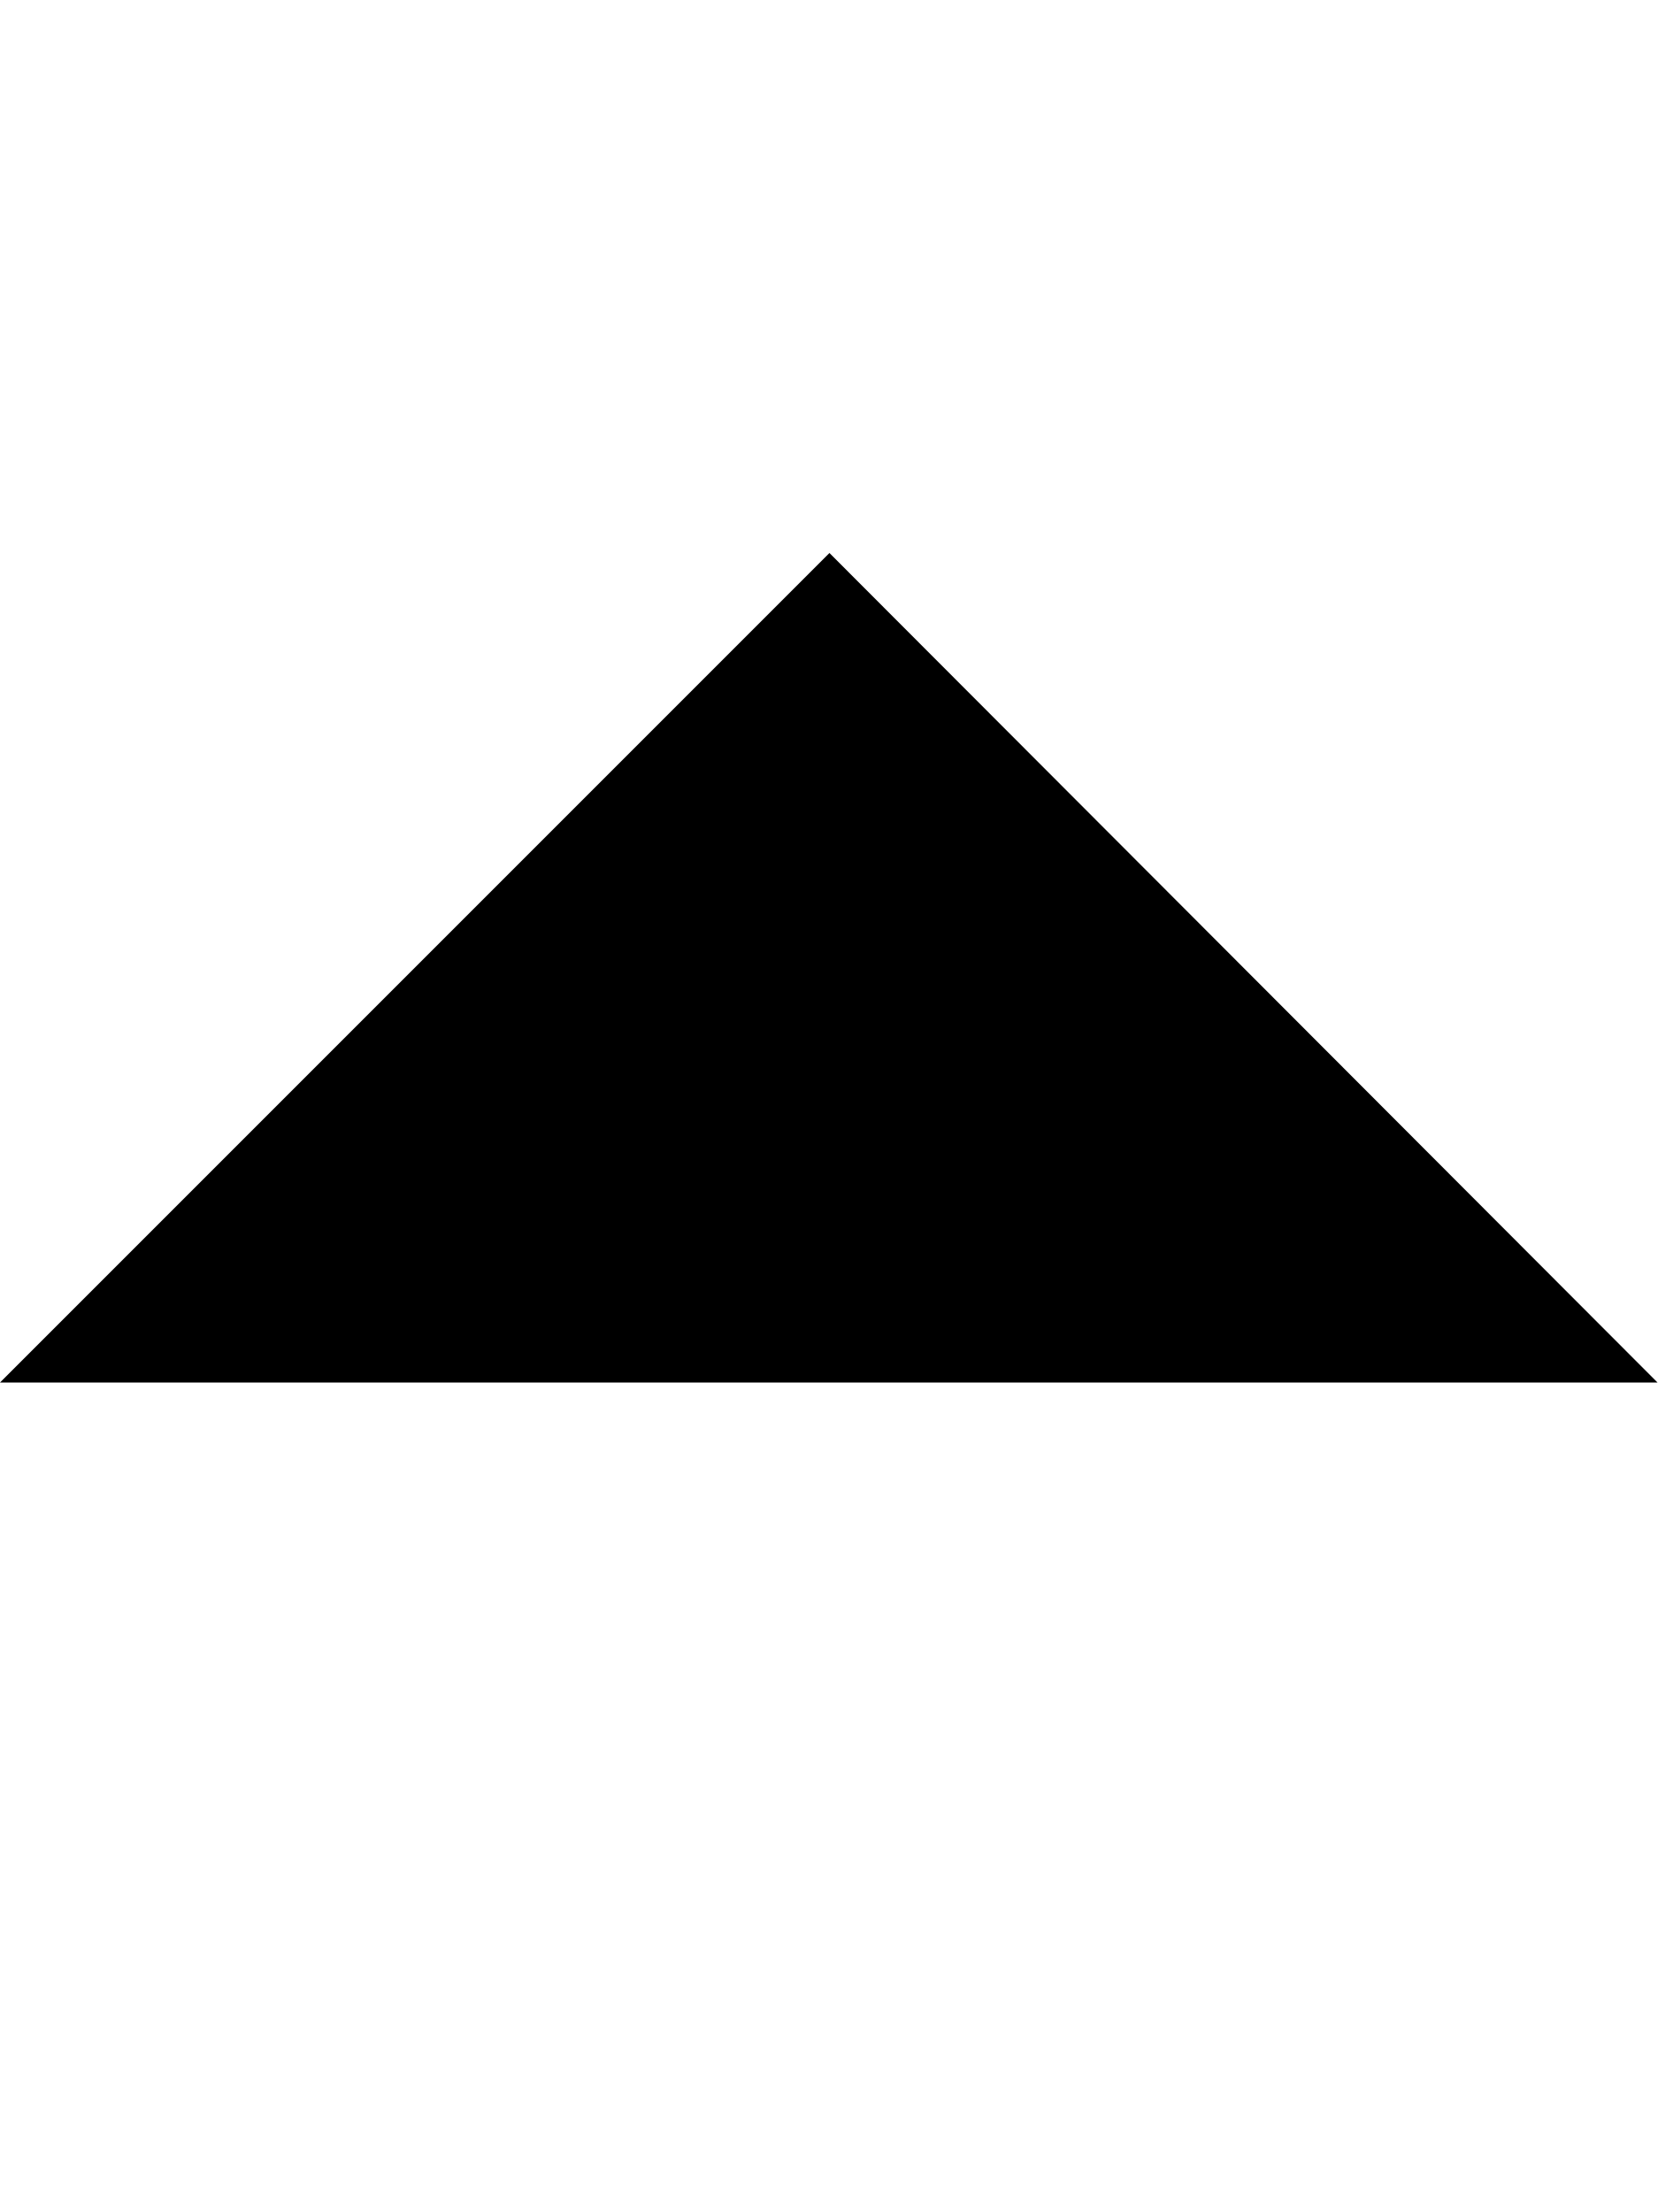
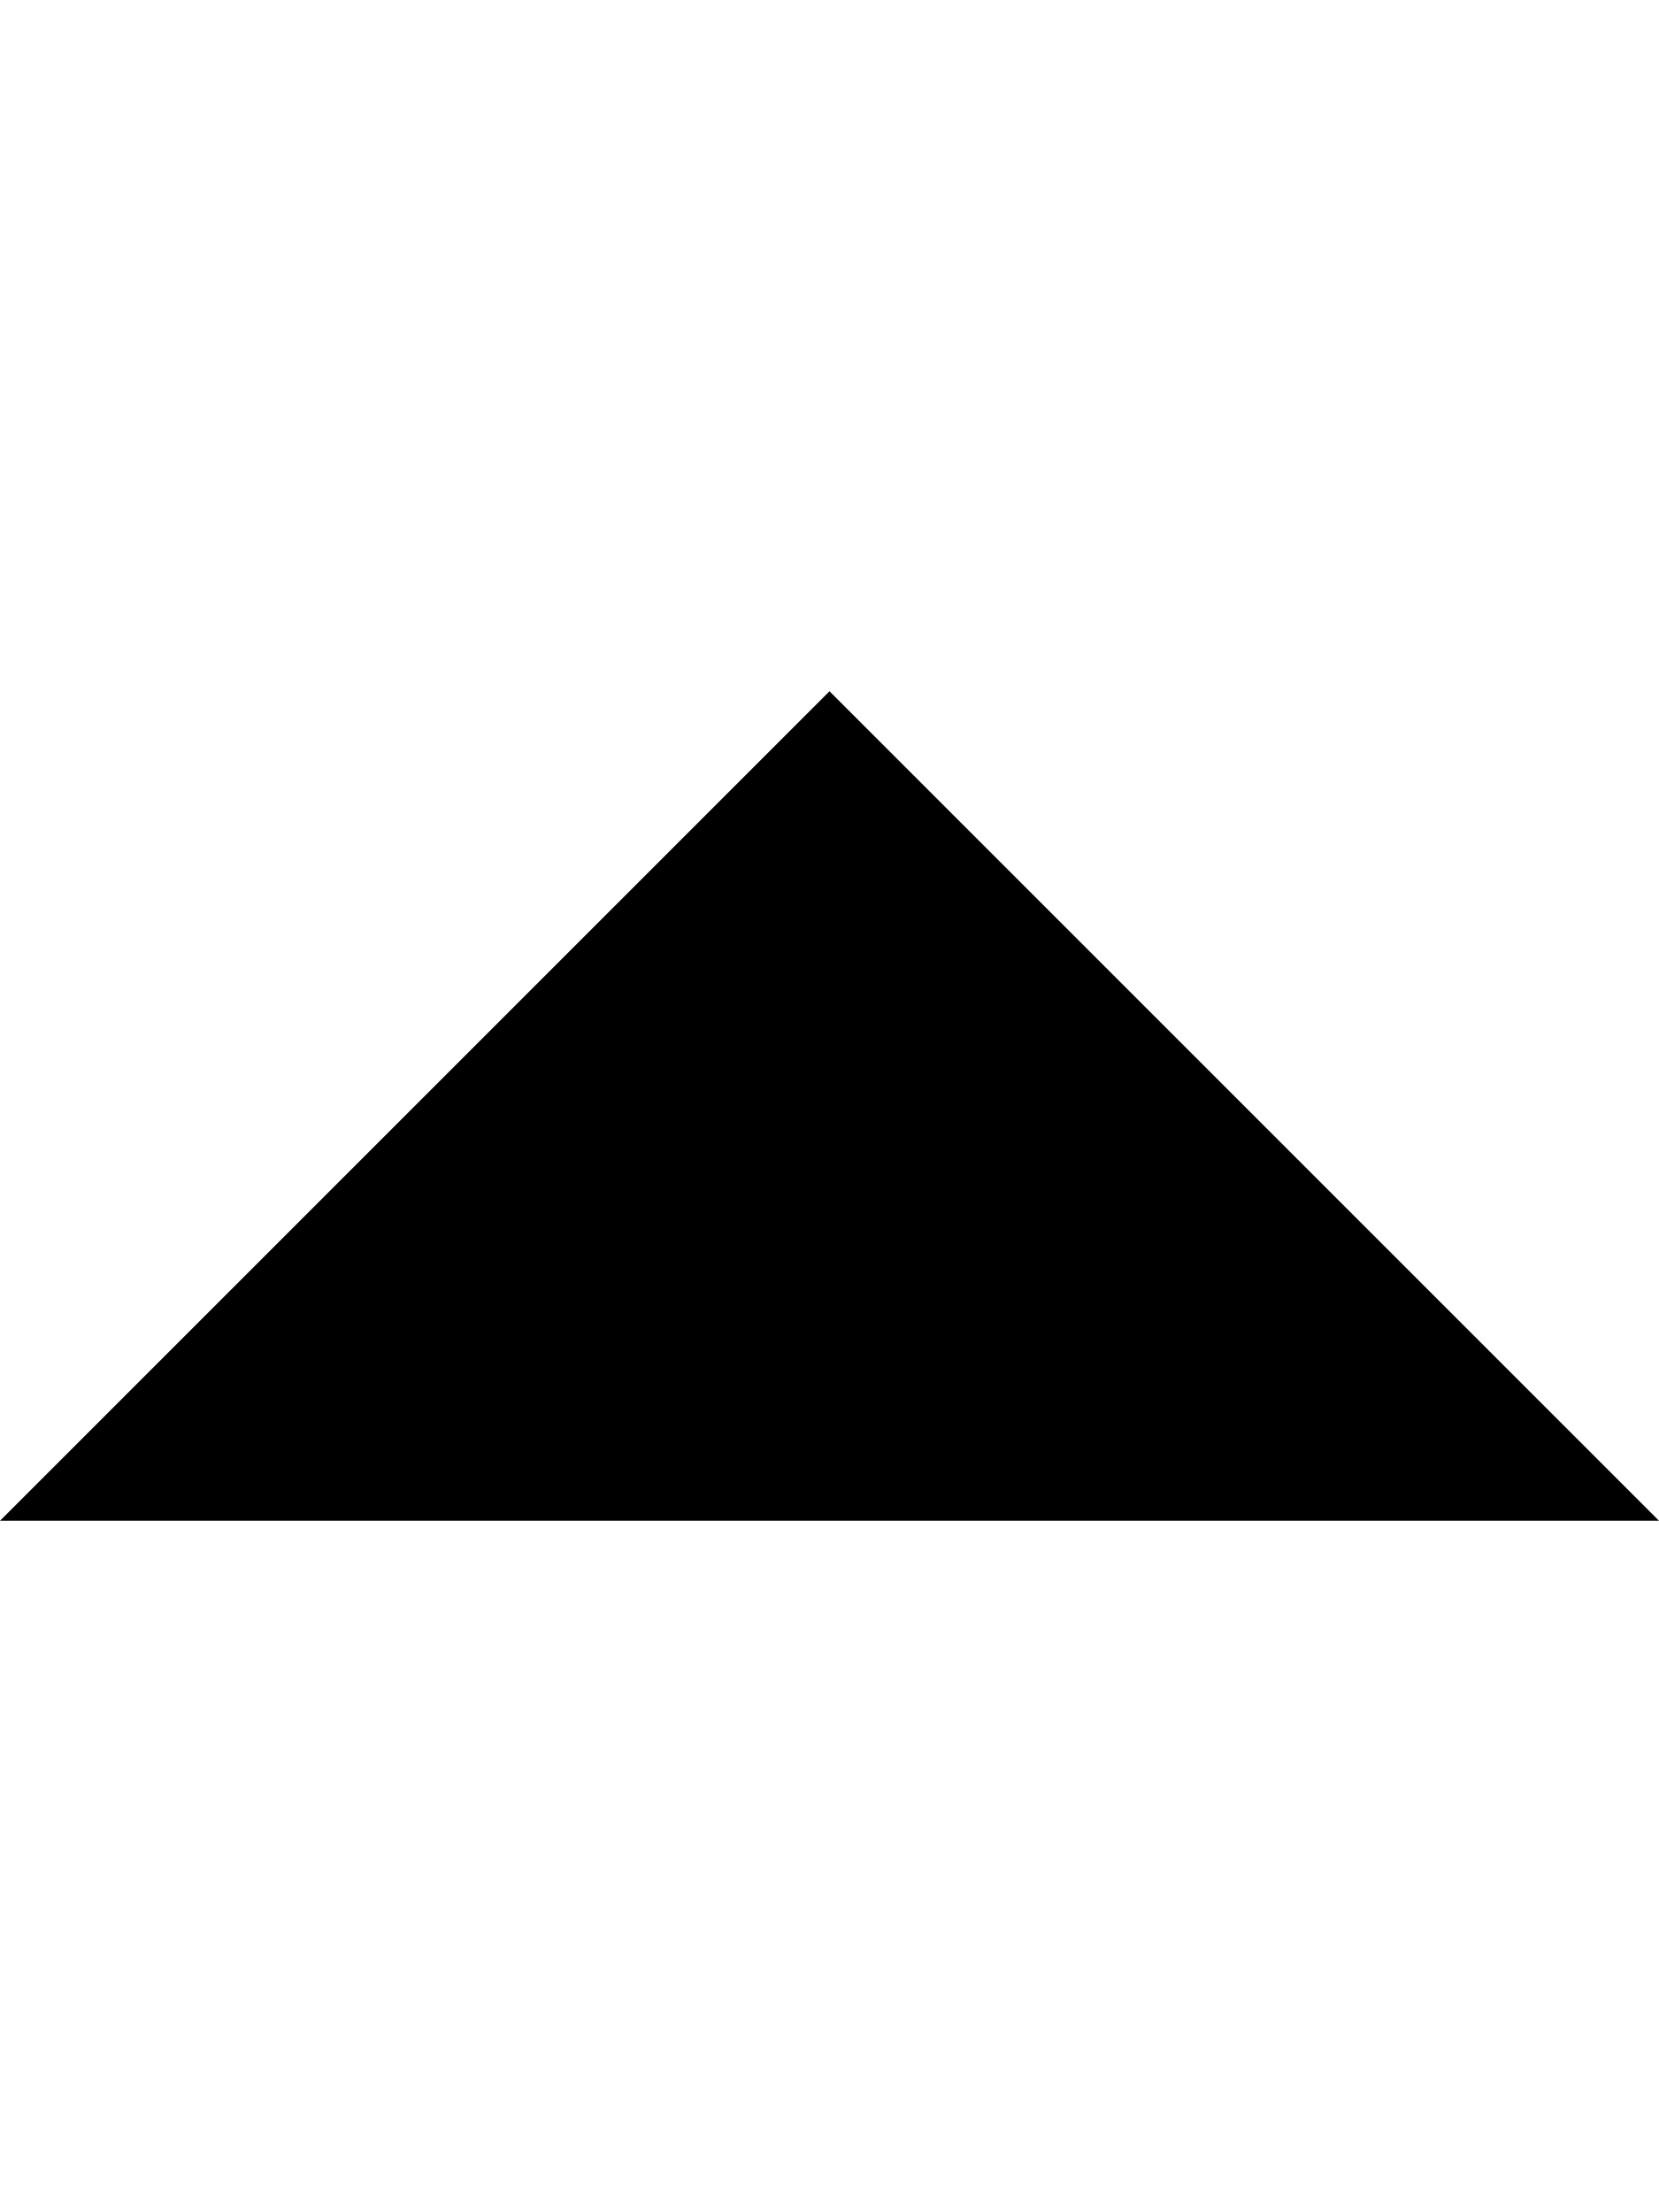
- <svg xmlns="http://www.w3.org/2000/svg" height="16" width="11.992">
-   <path d="M6 4L0 10h11.99L6 4z" />
+ <svg xmlns="http://www.w3.org/2000/svg" height="16" width="12">
+   <path d="M12 11L6 5 0 11h12z" />
</svg>
